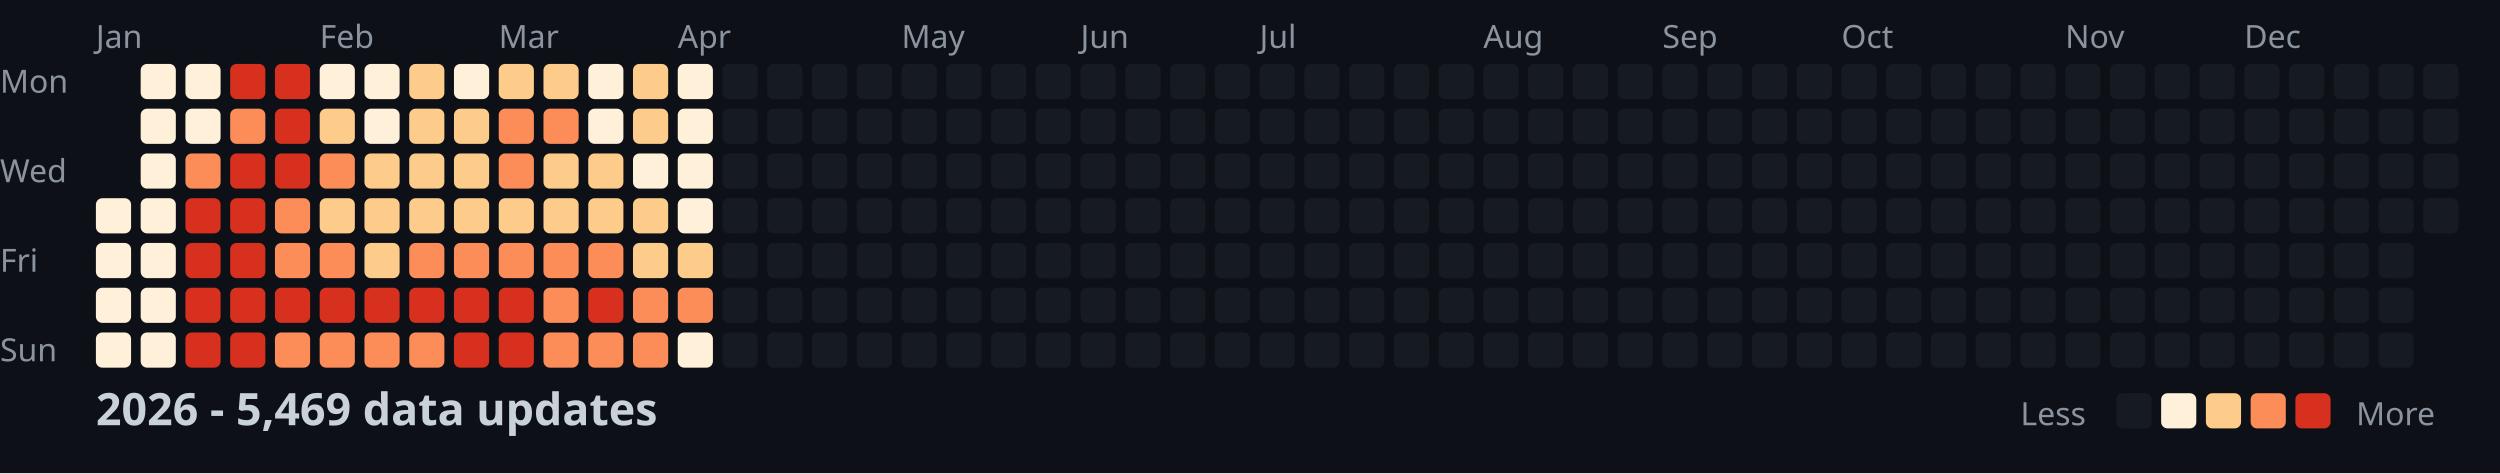
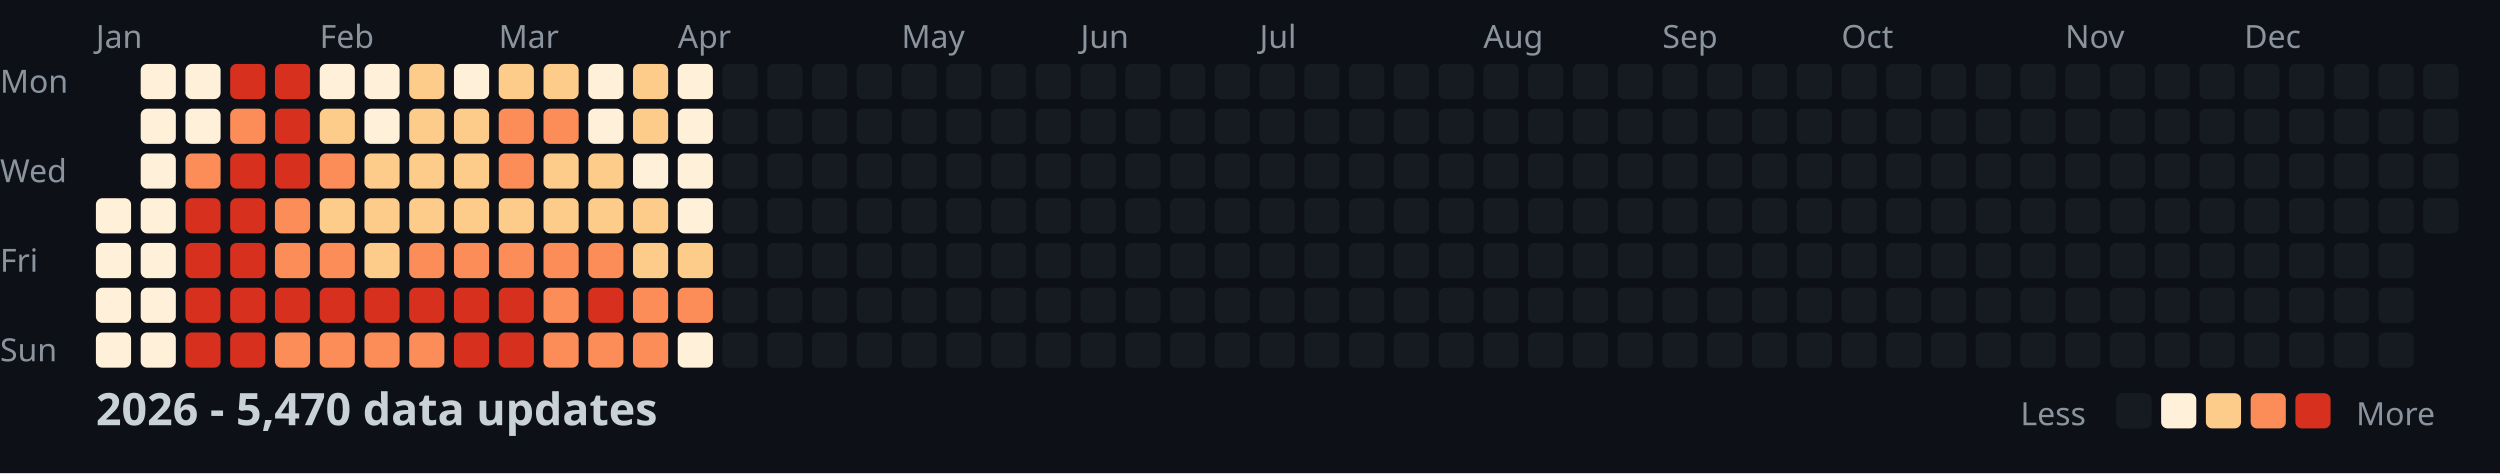
<svg xmlns="http://www.w3.org/2000/svg" width="782" height="148">
  <style>
    .month { font: 10px sans-serif; fill: #8b949e; }
    .day { font: 10px sans-serif; fill: #8b949e; }
    .title { font: bold 14px sans-serif; fill: #c9d1d9; }
    .legend { font: 10px sans-serif; fill: #8b949e; }
  </style>
  <rect width="100%" height="100%" fill="#0d1117" />
  <text x="0" y="29" class="day">Mon</text>
  <text x="0" y="57" class="day">Wed</text>
  <text x="0" y="85" class="day">Fri</text>
  <text x="0" y="113" class="day">Sun</text>
  <text x="30" y="15" class="month">Jan</text>
  <text x="100" y="15" class="month">Feb</text>
  <text x="156" y="15" class="month">Mar</text>
  <text x="212" y="15" class="month">Apr</text>
  <text x="282" y="15" class="month">May</text>
  <text x="338" y="15" class="month">Jun</text>
  <text x="394" y="15" class="month">Jul</text>
  <text x="464" y="15" class="month">Aug</text>
  <text x="520" y="15" class="month">Sep</text>
  <text x="576" y="15" class="month">Oct</text>
  <text x="646" y="15" class="month">Nov</text>
  <text x="702" y="15" class="month">Dec</text>
  <rect x="30" y="62" width="11" height="11" fill="#fef0d9" rx="2" />
  <rect x="30" y="76" width="11" height="11" fill="#fef0d9" rx="2" />
  <rect x="30" y="90" width="11" height="11" fill="#fef0d9" rx="2" />
  <rect x="30" y="104" width="11" height="11" fill="#fef0d9" rx="2" />
  <rect x="44" y="20" width="11" height="11" fill="#fef0d9" rx="2" />
  <rect x="44" y="34" width="11" height="11" fill="#fef0d9" rx="2" />
  <rect x="44" y="48" width="11" height="11" fill="#fef0d9" rx="2" />
  <rect x="44" y="62" width="11" height="11" fill="#fef0d9" rx="2" />
  <rect x="44" y="76" width="11" height="11" fill="#fef0d9" rx="2" />
  <rect x="44" y="90" width="11" height="11" fill="#fef0d9" rx="2" />
  <rect x="44" y="104" width="11" height="11" fill="#fef0d9" rx="2" />
  <rect x="58" y="20" width="11" height="11" fill="#fef0d9" rx="2" />
  <rect x="58" y="34" width="11" height="11" fill="#fef0d9" rx="2" />
  <rect x="58" y="48" width="11" height="11" fill="#fc8d59" rx="2" />
  <rect x="58" y="62" width="11" height="11" fill="#d7301f" rx="2" />
  <rect x="58" y="76" width="11" height="11" fill="#d7301f" rx="2" />
  <rect x="58" y="90" width="11" height="11" fill="#d7301f" rx="2" />
  <rect x="58" y="104" width="11" height="11" fill="#d7301f" rx="2" />
  <rect x="72" y="20" width="11" height="11" fill="#d7301f" rx="2" />
  <rect x="72" y="34" width="11" height="11" fill="#fc8d59" rx="2" />
  <rect x="72" y="48" width="11" height="11" fill="#d7301f" rx="2" />
  <rect x="72" y="62" width="11" height="11" fill="#d7301f" rx="2" />
  <rect x="72" y="76" width="11" height="11" fill="#d7301f" rx="2" />
  <rect x="72" y="90" width="11" height="11" fill="#d7301f" rx="2" />
  <rect x="72" y="104" width="11" height="11" fill="#d7301f" rx="2" />
  <rect x="86" y="20" width="11" height="11" fill="#d7301f" rx="2" />
  <rect x="86" y="34" width="11" height="11" fill="#d7301f" rx="2" />
  <rect x="86" y="48" width="11" height="11" fill="#d7301f" rx="2" />
  <rect x="86" y="62" width="11" height="11" fill="#fc8d59" rx="2" />
  <rect x="86" y="76" width="11" height="11" fill="#fc8d59" rx="2" />
  <rect x="86" y="90" width="11" height="11" fill="#d7301f" rx="2" />
  <rect x="86" y="104" width="11" height="11" fill="#fc8d59" rx="2" />
  <rect x="100" y="20" width="11" height="11" fill="#fef0d9" rx="2" />
  <rect x="100" y="34" width="11" height="11" fill="#fdcc8a" rx="2" />
  <rect x="100" y="48" width="11" height="11" fill="#fc8d59" rx="2" />
  <rect x="100" y="62" width="11" height="11" fill="#fdcc8a" rx="2" />
  <rect x="100" y="76" width="11" height="11" fill="#fc8d59" rx="2" />
  <rect x="100" y="90" width="11" height="11" fill="#d7301f" rx="2" />
  <rect x="100" y="104" width="11" height="11" fill="#fc8d59" rx="2" />
  <rect x="114" y="20" width="11" height="11" fill="#fef0d9" rx="2" />
  <rect x="114" y="34" width="11" height="11" fill="#fef0d9" rx="2" />
  <rect x="114" y="48" width="11" height="11" fill="#fdcc8a" rx="2" />
  <rect x="114" y="62" width="11" height="11" fill="#fdcc8a" rx="2" />
  <rect x="114" y="76" width="11" height="11" fill="#fdcc8a" rx="2" />
  <rect x="114" y="90" width="11" height="11" fill="#d7301f" rx="2" />
  <rect x="114" y="104" width="11" height="11" fill="#fc8d59" rx="2" />
  <rect x="128" y="20" width="11" height="11" fill="#fdcc8a" rx="2" />
  <rect x="128" y="34" width="11" height="11" fill="#fdcc8a" rx="2" />
  <rect x="128" y="48" width="11" height="11" fill="#fdcc8a" rx="2" />
  <rect x="128" y="62" width="11" height="11" fill="#fdcc8a" rx="2" />
  <rect x="128" y="76" width="11" height="11" fill="#fc8d59" rx="2" />
  <rect x="128" y="90" width="11" height="11" fill="#d7301f" rx="2" />
  <rect x="128" y="104" width="11" height="11" fill="#fc8d59" rx="2" />
  <rect x="142" y="20" width="11" height="11" fill="#fef0d9" rx="2" />
  <rect x="142" y="34" width="11" height="11" fill="#fdcc8a" rx="2" />
  <rect x="142" y="48" width="11" height="11" fill="#fdcc8a" rx="2" />
  <rect x="142" y="62" width="11" height="11" fill="#fdcc8a" rx="2" />
  <rect x="142" y="76" width="11" height="11" fill="#fc8d59" rx="2" />
  <rect x="142" y="90" width="11" height="11" fill="#d7301f" rx="2" />
  <rect x="142" y="104" width="11" height="11" fill="#d7301f" rx="2" />
  <rect x="156" y="20" width="11" height="11" fill="#fdcc8a" rx="2" />
  <rect x="156" y="34" width="11" height="11" fill="#fc8d59" rx="2" />
  <rect x="156" y="48" width="11" height="11" fill="#fc8d59" rx="2" />
  <rect x="156" y="62" width="11" height="11" fill="#fdcc8a" rx="2" />
  <rect x="156" y="76" width="11" height="11" fill="#fc8d59" rx="2" />
  <rect x="156" y="90" width="11" height="11" fill="#d7301f" rx="2" />
  <rect x="156" y="104" width="11" height="11" fill="#d7301f" rx="2" />
  <rect x="170" y="20" width="11" height="11" fill="#fdcc8a" rx="2" />
  <rect x="170" y="34" width="11" height="11" fill="#fc8d59" rx="2" />
  <rect x="170" y="48" width="11" height="11" fill="#fdcc8a" rx="2" />
  <rect x="170" y="62" width="11" height="11" fill="#fdcc8a" rx="2" />
  <rect x="170" y="76" width="11" height="11" fill="#fc8d59" rx="2" />
  <rect x="170" y="90" width="11" height="11" fill="#fc8d59" rx="2" />
  <rect x="170" y="104" width="11" height="11" fill="#fc8d59" rx="2" />
  <rect x="184" y="20" width="11" height="11" fill="#fef0d9" rx="2" />
  <rect x="184" y="34" width="11" height="11" fill="#fef0d9" rx="2" />
  <rect x="184" y="48" width="11" height="11" fill="#fdcc8a" rx="2" />
  <rect x="184" y="62" width="11" height="11" fill="#fdcc8a" rx="2" />
  <rect x="184" y="76" width="11" height="11" fill="#fc8d59" rx="2" />
  <rect x="184" y="90" width="11" height="11" fill="#d7301f" rx="2" />
  <rect x="184" y="104" width="11" height="11" fill="#fc8d59" rx="2" />
  <rect x="198" y="20" width="11" height="11" fill="#fdcc8a" rx="2" />
  <rect x="198" y="34" width="11" height="11" fill="#fdcc8a" rx="2" />
  <rect x="198" y="48" width="11" height="11" fill="#fef0d9" rx="2" />
  <rect x="198" y="62" width="11" height="11" fill="#fdcc8a" rx="2" />
  <rect x="198" y="76" width="11" height="11" fill="#fdcc8a" rx="2" />
  <rect x="198" y="90" width="11" height="11" fill="#fc8d59" rx="2" />
  <rect x="198" y="104" width="11" height="11" fill="#fc8d59" rx="2" />
  <rect x="212" y="20" width="11" height="11" fill="#fef0d9" rx="2" />
  <rect x="212" y="34" width="11" height="11" fill="#fef0d9" rx="2" />
  <rect x="212" y="48" width="11" height="11" fill="#fef0d9" rx="2" />
  <rect x="212" y="62" width="11" height="11" fill="#fef0d9" rx="2" />
  <rect x="212" y="76" width="11" height="11" fill="#fdcc8a" rx="2" />
  <rect x="212" y="90" width="11" height="11" fill="#fc8d59" rx="2" />
  <rect x="212" y="104" width="11" height="11" fill="#fef0d9" rx="2" />
  <rect x="226" y="20" width="11" height="11" fill="#161b22" rx="2" />
  <rect x="226" y="34" width="11" height="11" fill="#161b22" rx="2" />
  <rect x="226" y="48" width="11" height="11" fill="#161b22" rx="2" />
  <rect x="226" y="62" width="11" height="11" fill="#161b22" rx="2" />
  <rect x="226" y="76" width="11" height="11" fill="#161b22" rx="2" />
  <rect x="226" y="90" width="11" height="11" fill="#161b22" rx="2" />
  <rect x="226" y="104" width="11" height="11" fill="#161b22" rx="2" />
  <rect x="240" y="20" width="11" height="11" fill="#161b22" rx="2" />
  <rect x="240" y="34" width="11" height="11" fill="#161b22" rx="2" />
  <rect x="240" y="48" width="11" height="11" fill="#161b22" rx="2" />
  <rect x="240" y="62" width="11" height="11" fill="#161b22" rx="2" />
  <rect x="240" y="76" width="11" height="11" fill="#161b22" rx="2" />
  <rect x="240" y="90" width="11" height="11" fill="#161b22" rx="2" />
  <rect x="240" y="104" width="11" height="11" fill="#161b22" rx="2" />
  <rect x="254" y="20" width="11" height="11" fill="#161b22" rx="2" />
  <rect x="254" y="34" width="11" height="11" fill="#161b22" rx="2" />
  <rect x="254" y="48" width="11" height="11" fill="#161b22" rx="2" />
  <rect x="254" y="62" width="11" height="11" fill="#161b22" rx="2" />
  <rect x="254" y="76" width="11" height="11" fill="#161b22" rx="2" />
  <rect x="254" y="90" width="11" height="11" fill="#161b22" rx="2" />
  <rect x="254" y="104" width="11" height="11" fill="#161b22" rx="2" />
  <rect x="268" y="20" width="11" height="11" fill="#161b22" rx="2" />
  <rect x="268" y="34" width="11" height="11" fill="#161b22" rx="2" />
  <rect x="268" y="48" width="11" height="11" fill="#161b22" rx="2" />
  <rect x="268" y="62" width="11" height="11" fill="#161b22" rx="2" />
  <rect x="268" y="76" width="11" height="11" fill="#161b22" rx="2" />
  <rect x="268" y="90" width="11" height="11" fill="#161b22" rx="2" />
  <rect x="268" y="104" width="11" height="11" fill="#161b22" rx="2" />
  <rect x="282" y="20" width="11" height="11" fill="#161b22" rx="2" />
  <rect x="282" y="34" width="11" height="11" fill="#161b22" rx="2" />
  <rect x="282" y="48" width="11" height="11" fill="#161b22" rx="2" />
  <rect x="282" y="62" width="11" height="11" fill="#161b22" rx="2" />
  <rect x="282" y="76" width="11" height="11" fill="#161b22" rx="2" />
  <rect x="282" y="90" width="11" height="11" fill="#161b22" rx="2" />
  <rect x="282" y="104" width="11" height="11" fill="#161b22" rx="2" />
  <rect x="296" y="20" width="11" height="11" fill="#161b22" rx="2" />
  <rect x="296" y="34" width="11" height="11" fill="#161b22" rx="2" />
  <rect x="296" y="48" width="11" height="11" fill="#161b22" rx="2" />
  <rect x="296" y="62" width="11" height="11" fill="#161b22" rx="2" />
  <rect x="296" y="76" width="11" height="11" fill="#161b22" rx="2" />
  <rect x="296" y="90" width="11" height="11" fill="#161b22" rx="2" />
  <rect x="296" y="104" width="11" height="11" fill="#161b22" rx="2" />
  <rect x="310" y="20" width="11" height="11" fill="#161b22" rx="2" />
  <rect x="310" y="34" width="11" height="11" fill="#161b22" rx="2" />
  <rect x="310" y="48" width="11" height="11" fill="#161b22" rx="2" />
  <rect x="310" y="62" width="11" height="11" fill="#161b22" rx="2" />
  <rect x="310" y="76" width="11" height="11" fill="#161b22" rx="2" />
  <rect x="310" y="90" width="11" height="11" fill="#161b22" rx="2" />
  <rect x="310" y="104" width="11" height="11" fill="#161b22" rx="2" />
  <rect x="324" y="20" width="11" height="11" fill="#161b22" rx="2" />
  <rect x="324" y="34" width="11" height="11" fill="#161b22" rx="2" />
  <rect x="324" y="48" width="11" height="11" fill="#161b22" rx="2" />
  <rect x="324" y="62" width="11" height="11" fill="#161b22" rx="2" />
  <rect x="324" y="76" width="11" height="11" fill="#161b22" rx="2" />
  <rect x="324" y="90" width="11" height="11" fill="#161b22" rx="2" />
  <rect x="324" y="104" width="11" height="11" fill="#161b22" rx="2" />
  <rect x="338" y="20" width="11" height="11" fill="#161b22" rx="2" />
  <rect x="338" y="34" width="11" height="11" fill="#161b22" rx="2" />
  <rect x="338" y="48" width="11" height="11" fill="#161b22" rx="2" />
  <rect x="338" y="62" width="11" height="11" fill="#161b22" rx="2" />
  <rect x="338" y="76" width="11" height="11" fill="#161b22" rx="2" />
  <rect x="338" y="90" width="11" height="11" fill="#161b22" rx="2" />
  <rect x="338" y="104" width="11" height="11" fill="#161b22" rx="2" />
  <rect x="352" y="20" width="11" height="11" fill="#161b22" rx="2" />
  <rect x="352" y="34" width="11" height="11" fill="#161b22" rx="2" />
  <rect x="352" y="48" width="11" height="11" fill="#161b22" rx="2" />
  <rect x="352" y="62" width="11" height="11" fill="#161b22" rx="2" />
  <rect x="352" y="76" width="11" height="11" fill="#161b22" rx="2" />
  <rect x="352" y="90" width="11" height="11" fill="#161b22" rx="2" />
  <rect x="352" y="104" width="11" height="11" fill="#161b22" rx="2" />
  <rect x="366" y="20" width="11" height="11" fill="#161b22" rx="2" />
  <rect x="366" y="34" width="11" height="11" fill="#161b22" rx="2" />
  <rect x="366" y="48" width="11" height="11" fill="#161b22" rx="2" />
  <rect x="366" y="62" width="11" height="11" fill="#161b22" rx="2" />
  <rect x="366" y="76" width="11" height="11" fill="#161b22" rx="2" />
  <rect x="366" y="90" width="11" height="11" fill="#161b22" rx="2" />
  <rect x="366" y="104" width="11" height="11" fill="#161b22" rx="2" />
  <rect x="380" y="20" width="11" height="11" fill="#161b22" rx="2" />
  <rect x="380" y="34" width="11" height="11" fill="#161b22" rx="2" />
  <rect x="380" y="48" width="11" height="11" fill="#161b22" rx="2" />
  <rect x="380" y="62" width="11" height="11" fill="#161b22" rx="2" />
  <rect x="380" y="76" width="11" height="11" fill="#161b22" rx="2" />
  <rect x="380" y="90" width="11" height="11" fill="#161b22" rx="2" />
  <rect x="380" y="104" width="11" height="11" fill="#161b22" rx="2" />
  <rect x="394" y="20" width="11" height="11" fill="#161b22" rx="2" />
  <rect x="394" y="34" width="11" height="11" fill="#161b22" rx="2" />
  <rect x="394" y="48" width="11" height="11" fill="#161b22" rx="2" />
  <rect x="394" y="62" width="11" height="11" fill="#161b22" rx="2" />
  <rect x="394" y="76" width="11" height="11" fill="#161b22" rx="2" />
  <rect x="394" y="90" width="11" height="11" fill="#161b22" rx="2" />
  <rect x="394" y="104" width="11" height="11" fill="#161b22" rx="2" />
  <rect x="408" y="20" width="11" height="11" fill="#161b22" rx="2" />
  <rect x="408" y="34" width="11" height="11" fill="#161b22" rx="2" />
  <rect x="408" y="48" width="11" height="11" fill="#161b22" rx="2" />
  <rect x="408" y="62" width="11" height="11" fill="#161b22" rx="2" />
  <rect x="408" y="76" width="11" height="11" fill="#161b22" rx="2" />
  <rect x="408" y="90" width="11" height="11" fill="#161b22" rx="2" />
  <rect x="408" y="104" width="11" height="11" fill="#161b22" rx="2" />
  <rect x="422" y="20" width="11" height="11" fill="#161b22" rx="2" />
  <rect x="422" y="34" width="11" height="11" fill="#161b22" rx="2" />
  <rect x="422" y="48" width="11" height="11" fill="#161b22" rx="2" />
  <rect x="422" y="62" width="11" height="11" fill="#161b22" rx="2" />
  <rect x="422" y="76" width="11" height="11" fill="#161b22" rx="2" />
  <rect x="422" y="90" width="11" height="11" fill="#161b22" rx="2" />
  <rect x="422" y="104" width="11" height="11" fill="#161b22" rx="2" />
  <rect x="436" y="20" width="11" height="11" fill="#161b22" rx="2" />
  <rect x="436" y="34" width="11" height="11" fill="#161b22" rx="2" />
  <rect x="436" y="48" width="11" height="11" fill="#161b22" rx="2" />
  <rect x="436" y="62" width="11" height="11" fill="#161b22" rx="2" />
  <rect x="436" y="76" width="11" height="11" fill="#161b22" rx="2" />
  <rect x="436" y="90" width="11" height="11" fill="#161b22" rx="2" />
  <rect x="436" y="104" width="11" height="11" fill="#161b22" rx="2" />
  <rect x="450" y="20" width="11" height="11" fill="#161b22" rx="2" />
  <rect x="450" y="34" width="11" height="11" fill="#161b22" rx="2" />
  <rect x="450" y="48" width="11" height="11" fill="#161b22" rx="2" />
  <rect x="450" y="62" width="11" height="11" fill="#161b22" rx="2" />
  <rect x="450" y="76" width="11" height="11" fill="#161b22" rx="2" />
  <rect x="450" y="90" width="11" height="11" fill="#161b22" rx="2" />
  <rect x="450" y="104" width="11" height="11" fill="#161b22" rx="2" />
  <rect x="464" y="20" width="11" height="11" fill="#161b22" rx="2" />
  <rect x="464" y="34" width="11" height="11" fill="#161b22" rx="2" />
  <rect x="464" y="48" width="11" height="11" fill="#161b22" rx="2" />
  <rect x="464" y="62" width="11" height="11" fill="#161b22" rx="2" />
  <rect x="464" y="76" width="11" height="11" fill="#161b22" rx="2" />
  <rect x="464" y="90" width="11" height="11" fill="#161b22" rx="2" />
  <rect x="464" y="104" width="11" height="11" fill="#161b22" rx="2" />
  <rect x="478" y="20" width="11" height="11" fill="#161b22" rx="2" />
  <rect x="478" y="34" width="11" height="11" fill="#161b22" rx="2" />
  <rect x="478" y="48" width="11" height="11" fill="#161b22" rx="2" />
  <rect x="478" y="62" width="11" height="11" fill="#161b22" rx="2" />
  <rect x="478" y="76" width="11" height="11" fill="#161b22" rx="2" />
  <rect x="478" y="90" width="11" height="11" fill="#161b22" rx="2" />
  <rect x="478" y="104" width="11" height="11" fill="#161b22" rx="2" />
  <rect x="492" y="20" width="11" height="11" fill="#161b22" rx="2" />
  <rect x="492" y="34" width="11" height="11" fill="#161b22" rx="2" />
  <rect x="492" y="48" width="11" height="11" fill="#161b22" rx="2" />
  <rect x="492" y="62" width="11" height="11" fill="#161b22" rx="2" />
  <rect x="492" y="76" width="11" height="11" fill="#161b22" rx="2" />
  <rect x="492" y="90" width="11" height="11" fill="#161b22" rx="2" />
  <rect x="492" y="104" width="11" height="11" fill="#161b22" rx="2" />
  <rect x="506" y="20" width="11" height="11" fill="#161b22" rx="2" />
  <rect x="506" y="34" width="11" height="11" fill="#161b22" rx="2" />
  <rect x="506" y="48" width="11" height="11" fill="#161b22" rx="2" />
  <rect x="506" y="62" width="11" height="11" fill="#161b22" rx="2" />
  <rect x="506" y="76" width="11" height="11" fill="#161b22" rx="2" />
  <rect x="506" y="90" width="11" height="11" fill="#161b22" rx="2" />
  <rect x="506" y="104" width="11" height="11" fill="#161b22" rx="2" />
  <rect x="520" y="20" width="11" height="11" fill="#161b22" rx="2" />
  <rect x="520" y="34" width="11" height="11" fill="#161b22" rx="2" />
  <rect x="520" y="48" width="11" height="11" fill="#161b22" rx="2" />
  <rect x="520" y="62" width="11" height="11" fill="#161b22" rx="2" />
  <rect x="520" y="76" width="11" height="11" fill="#161b22" rx="2" />
  <rect x="520" y="90" width="11" height="11" fill="#161b22" rx="2" />
  <rect x="520" y="104" width="11" height="11" fill="#161b22" rx="2" />
  <rect x="534" y="20" width="11" height="11" fill="#161b22" rx="2" />
  <rect x="534" y="34" width="11" height="11" fill="#161b22" rx="2" />
  <rect x="534" y="48" width="11" height="11" fill="#161b22" rx="2" />
  <rect x="534" y="62" width="11" height="11" fill="#161b22" rx="2" />
  <rect x="534" y="76" width="11" height="11" fill="#161b22" rx="2" />
  <rect x="534" y="90" width="11" height="11" fill="#161b22" rx="2" />
  <rect x="534" y="104" width="11" height="11" fill="#161b22" rx="2" />
  <rect x="548" y="20" width="11" height="11" fill="#161b22" rx="2" />
  <rect x="548" y="34" width="11" height="11" fill="#161b22" rx="2" />
  <rect x="548" y="48" width="11" height="11" fill="#161b22" rx="2" />
  <rect x="548" y="62" width="11" height="11" fill="#161b22" rx="2" />
  <rect x="548" y="76" width="11" height="11" fill="#161b22" rx="2" />
  <rect x="548" y="90" width="11" height="11" fill="#161b22" rx="2" />
  <rect x="548" y="104" width="11" height="11" fill="#161b22" rx="2" />
  <rect x="562" y="20" width="11" height="11" fill="#161b22" rx="2" />
  <rect x="562" y="34" width="11" height="11" fill="#161b22" rx="2" />
  <rect x="562" y="48" width="11" height="11" fill="#161b22" rx="2" />
  <rect x="562" y="62" width="11" height="11" fill="#161b22" rx="2" />
  <rect x="562" y="76" width="11" height="11" fill="#161b22" rx="2" />
  <rect x="562" y="90" width="11" height="11" fill="#161b22" rx="2" />
  <rect x="562" y="104" width="11" height="11" fill="#161b22" rx="2" />
  <rect x="576" y="20" width="11" height="11" fill="#161b22" rx="2" />
  <rect x="576" y="34" width="11" height="11" fill="#161b22" rx="2" />
  <rect x="576" y="48" width="11" height="11" fill="#161b22" rx="2" />
  <rect x="576" y="62" width="11" height="11" fill="#161b22" rx="2" />
  <rect x="576" y="76" width="11" height="11" fill="#161b22" rx="2" />
  <rect x="576" y="90" width="11" height="11" fill="#161b22" rx="2" />
  <rect x="576" y="104" width="11" height="11" fill="#161b22" rx="2" />
  <rect x="590" y="20" width="11" height="11" fill="#161b22" rx="2" />
  <rect x="590" y="34" width="11" height="11" fill="#161b22" rx="2" />
  <rect x="590" y="48" width="11" height="11" fill="#161b22" rx="2" />
  <rect x="590" y="62" width="11" height="11" fill="#161b22" rx="2" />
  <rect x="590" y="76" width="11" height="11" fill="#161b22" rx="2" />
  <rect x="590" y="90" width="11" height="11" fill="#161b22" rx="2" />
  <rect x="590" y="104" width="11" height="11" fill="#161b22" rx="2" />
  <rect x="604" y="20" width="11" height="11" fill="#161b22" rx="2" />
  <rect x="604" y="34" width="11" height="11" fill="#161b22" rx="2" />
  <rect x="604" y="48" width="11" height="11" fill="#161b22" rx="2" />
  <rect x="604" y="62" width="11" height="11" fill="#161b22" rx="2" />
  <rect x="604" y="76" width="11" height="11" fill="#161b22" rx="2" />
  <rect x="604" y="90" width="11" height="11" fill="#161b22" rx="2" />
  <rect x="604" y="104" width="11" height="11" fill="#161b22" rx="2" />
  <rect x="618" y="20" width="11" height="11" fill="#161b22" rx="2" />
  <rect x="618" y="34" width="11" height="11" fill="#161b22" rx="2" />
  <rect x="618" y="48" width="11" height="11" fill="#161b22" rx="2" />
  <rect x="618" y="62" width="11" height="11" fill="#161b22" rx="2" />
  <rect x="618" y="76" width="11" height="11" fill="#161b22" rx="2" />
  <rect x="618" y="90" width="11" height="11" fill="#161b22" rx="2" />
  <rect x="618" y="104" width="11" height="11" fill="#161b22" rx="2" />
  <rect x="632" y="20" width="11" height="11" fill="#161b22" rx="2" />
  <rect x="632" y="34" width="11" height="11" fill="#161b22" rx="2" />
  <rect x="632" y="48" width="11" height="11" fill="#161b22" rx="2" />
  <rect x="632" y="62" width="11" height="11" fill="#161b22" rx="2" />
  <rect x="632" y="76" width="11" height="11" fill="#161b22" rx="2" />
  <rect x="632" y="90" width="11" height="11" fill="#161b22" rx="2" />
  <rect x="632" y="104" width="11" height="11" fill="#161b22" rx="2" />
  <rect x="646" y="20" width="11" height="11" fill="#161b22" rx="2" />
  <rect x="646" y="34" width="11" height="11" fill="#161b22" rx="2" />
  <rect x="646" y="48" width="11" height="11" fill="#161b22" rx="2" />
  <rect x="646" y="62" width="11" height="11" fill="#161b22" rx="2" />
  <rect x="646" y="76" width="11" height="11" fill="#161b22" rx="2" />
  <rect x="646" y="90" width="11" height="11" fill="#161b22" rx="2" />
  <rect x="646" y="104" width="11" height="11" fill="#161b22" rx="2" />
  <rect x="660" y="20" width="11" height="11" fill="#161b22" rx="2" />
  <rect x="660" y="34" width="11" height="11" fill="#161b22" rx="2" />
  <rect x="660" y="48" width="11" height="11" fill="#161b22" rx="2" />
  <rect x="660" y="62" width="11" height="11" fill="#161b22" rx="2" />
  <rect x="660" y="76" width="11" height="11" fill="#161b22" rx="2" />
  <rect x="660" y="90" width="11" height="11" fill="#161b22" rx="2" />
  <rect x="660" y="104" width="11" height="11" fill="#161b22" rx="2" />
  <rect x="674" y="20" width="11" height="11" fill="#161b22" rx="2" />
  <rect x="674" y="34" width="11" height="11" fill="#161b22" rx="2" />
  <rect x="674" y="48" width="11" height="11" fill="#161b22" rx="2" />
  <rect x="674" y="62" width="11" height="11" fill="#161b22" rx="2" />
  <rect x="674" y="76" width="11" height="11" fill="#161b22" rx="2" />
  <rect x="674" y="90" width="11" height="11" fill="#161b22" rx="2" />
  <rect x="674" y="104" width="11" height="11" fill="#161b22" rx="2" />
  <rect x="688" y="20" width="11" height="11" fill="#161b22" rx="2" />
  <rect x="688" y="34" width="11" height="11" fill="#161b22" rx="2" />
  <rect x="688" y="48" width="11" height="11" fill="#161b22" rx="2" />
  <rect x="688" y="62" width="11" height="11" fill="#161b22" rx="2" />
  <rect x="688" y="76" width="11" height="11" fill="#161b22" rx="2" />
  <rect x="688" y="90" width="11" height="11" fill="#161b22" rx="2" />
  <rect x="688" y="104" width="11" height="11" fill="#161b22" rx="2" />
  <rect x="702" y="20" width="11" height="11" fill="#161b22" rx="2" />
  <rect x="702" y="34" width="11" height="11" fill="#161b22" rx="2" />
  <rect x="702" y="48" width="11" height="11" fill="#161b22" rx="2" />
  <rect x="702" y="62" width="11" height="11" fill="#161b22" rx="2" />
  <rect x="702" y="76" width="11" height="11" fill="#161b22" rx="2" />
  <rect x="702" y="90" width="11" height="11" fill="#161b22" rx="2" />
  <rect x="702" y="104" width="11" height="11" fill="#161b22" rx="2" />
  <rect x="716" y="20" width="11" height="11" fill="#161b22" rx="2" />
  <rect x="716" y="34" width="11" height="11" fill="#161b22" rx="2" />
  <rect x="716" y="48" width="11" height="11" fill="#161b22" rx="2" />
  <rect x="716" y="62" width="11" height="11" fill="#161b22" rx="2" />
  <rect x="716" y="76" width="11" height="11" fill="#161b22" rx="2" />
  <rect x="716" y="90" width="11" height="11" fill="#161b22" rx="2" />
  <rect x="716" y="104" width="11" height="11" fill="#161b22" rx="2" />
  <rect x="730" y="20" width="11" height="11" fill="#161b22" rx="2" />
  <rect x="730" y="34" width="11" height="11" fill="#161b22" rx="2" />
  <rect x="730" y="48" width="11" height="11" fill="#161b22" rx="2" />
  <rect x="730" y="62" width="11" height="11" fill="#161b22" rx="2" />
  <rect x="730" y="76" width="11" height="11" fill="#161b22" rx="2" />
  <rect x="730" y="90" width="11" height="11" fill="#161b22" rx="2" />
  <rect x="730" y="104" width="11" height="11" fill="#161b22" rx="2" />
  <rect x="744" y="20" width="11" height="11" fill="#161b22" rx="2" />
  <rect x="744" y="34" width="11" height="11" fill="#161b22" rx="2" />
  <rect x="744" y="48" width="11" height="11" fill="#161b22" rx="2" />
  <rect x="744" y="62" width="11" height="11" fill="#161b22" rx="2" />
  <rect x="744" y="76" width="11" height="11" fill="#161b22" rx="2" />
  <rect x="744" y="90" width="11" height="11" fill="#161b22" rx="2" />
  <rect x="744" y="104" width="11" height="11" fill="#161b22" rx="2" />
  <rect x="758" y="20" width="11" height="11" fill="#161b22" rx="2" />
  <rect x="758" y="34" width="11" height="11" fill="#161b22" rx="2" />
  <rect x="758" y="48" width="11" height="11" fill="#161b22" rx="2" />
  <rect x="758" y="62" width="11" height="11" fill="#161b22" rx="2" />
-   <text x="30" y="133" class="title">2026 - 5,469 data updates</text>
+   <text x="30" y="133" class="title">2026 - 5,470 data updates</text>
  <text x="632" y="133" class="legend">Less</text>
  <rect x="662" y="123" width="11" height="11" fill="#161b22" rx="2" />
  <rect x="676" y="123" width="11" height="11" fill="#fef0d9" rx="2" />
  <rect x="690" y="123" width="11" height="11" fill="#fdcc8a" rx="2" />
  <rect x="704" y="123" width="11" height="11" fill="#fc8d59" rx="2" />
  <rect x="718" y="123" width="11" height="11" fill="#d7301f" rx="2" />
  <text x="737" y="133" class="legend">More</text>
</svg>
